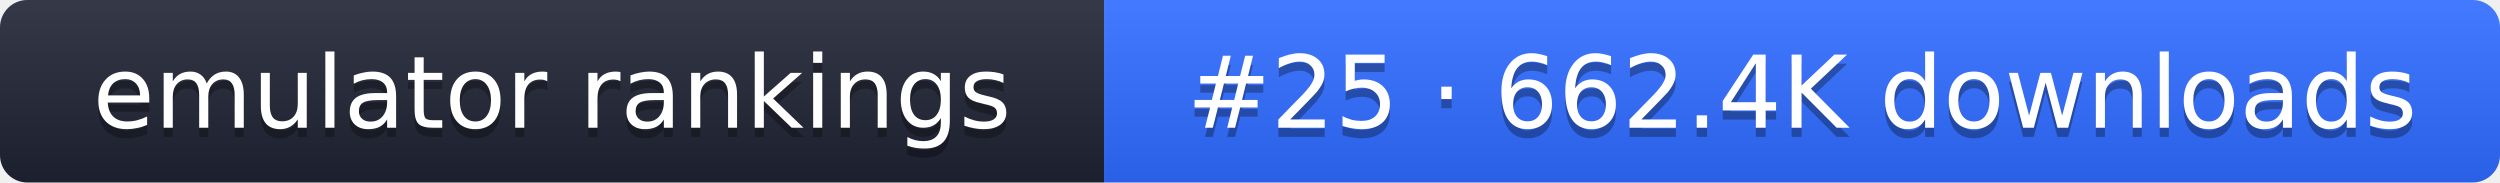
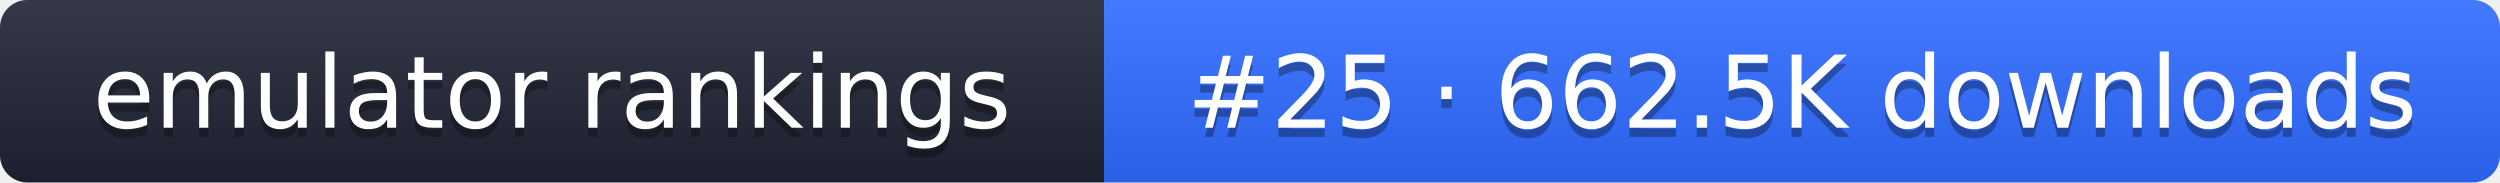
- <svg xmlns="http://www.w3.org/2000/svg" width="274" height="20" role="img" aria-label="emulator rankings: #25 · 662.4K downloads">
+ <svg xmlns="http://www.w3.org/2000/svg" width="274" height="20" role="img" aria-label="emulator rankings: #25 · 662.5K downloads">
  <linearGradient id="g" x2="0" y2="100%">
    <stop offset="0" stop-color="#fff" stop-opacity=".1" />
    <stop offset="1" stop-opacity=".1" />
  </linearGradient>
  <clipPath id="r">
    <rect width="274" height="20" rx="3" fill="#fff" />
  </clipPath>
  <g clip-path="url(#r)">
    <rect width="121" height="20" fill="#1f2433" />
    <rect x="121" width="153" height="20" fill="#2f6bff" />
    <rect width="274" height="20" fill="url(#g)" />
  </g>
  <g fill="#fff" text-anchor="middle" font-family="Verdana,DejaVu Sans,sans-serif" font-size="11">
    <text x="60.5" y="15" fill="#010101" fill-opacity=".3">emulator rankings</text>
    <text x="60.5" y="14">emulator rankings</text>
-     <text x="197.5" y="15" fill="#010101" fill-opacity=".3">#25 · 662.4K downloads</text>
-     <text x="197.5" y="14">#25 · 662.4K downloads</text>
+     <text x="197.5" y="15" fill="#010101" fill-opacity=".3">#25 · 662.5K downloads</text>
+     <text x="197.5" y="14">#25 · 662.5K downloads</text>
  </g>
</svg>
